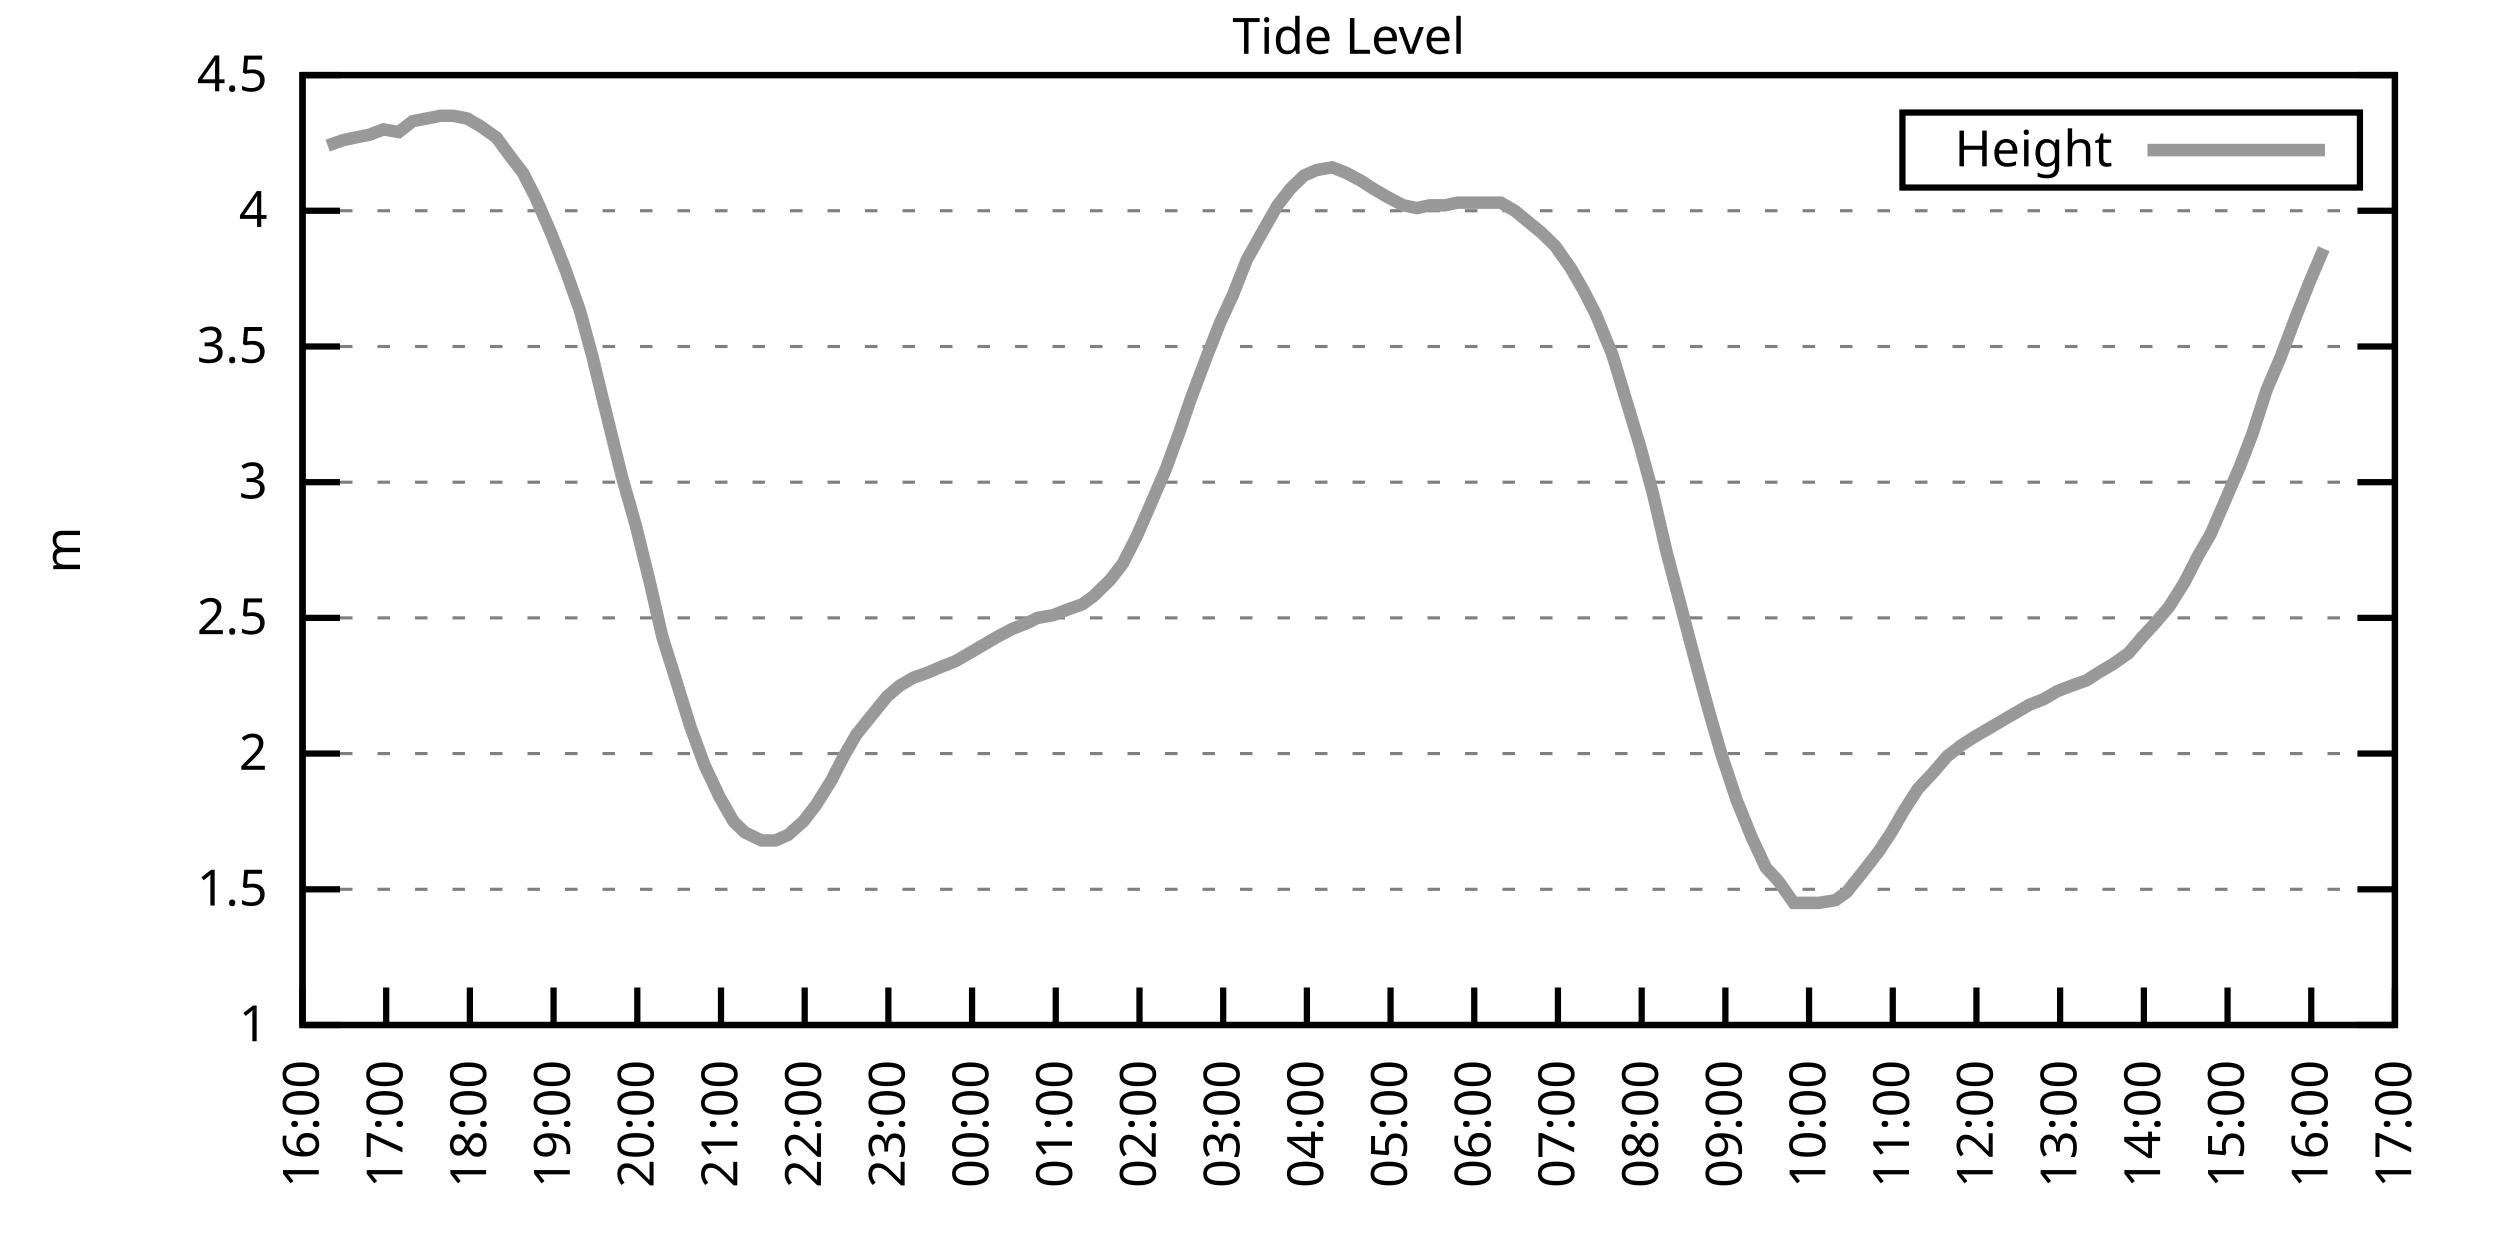
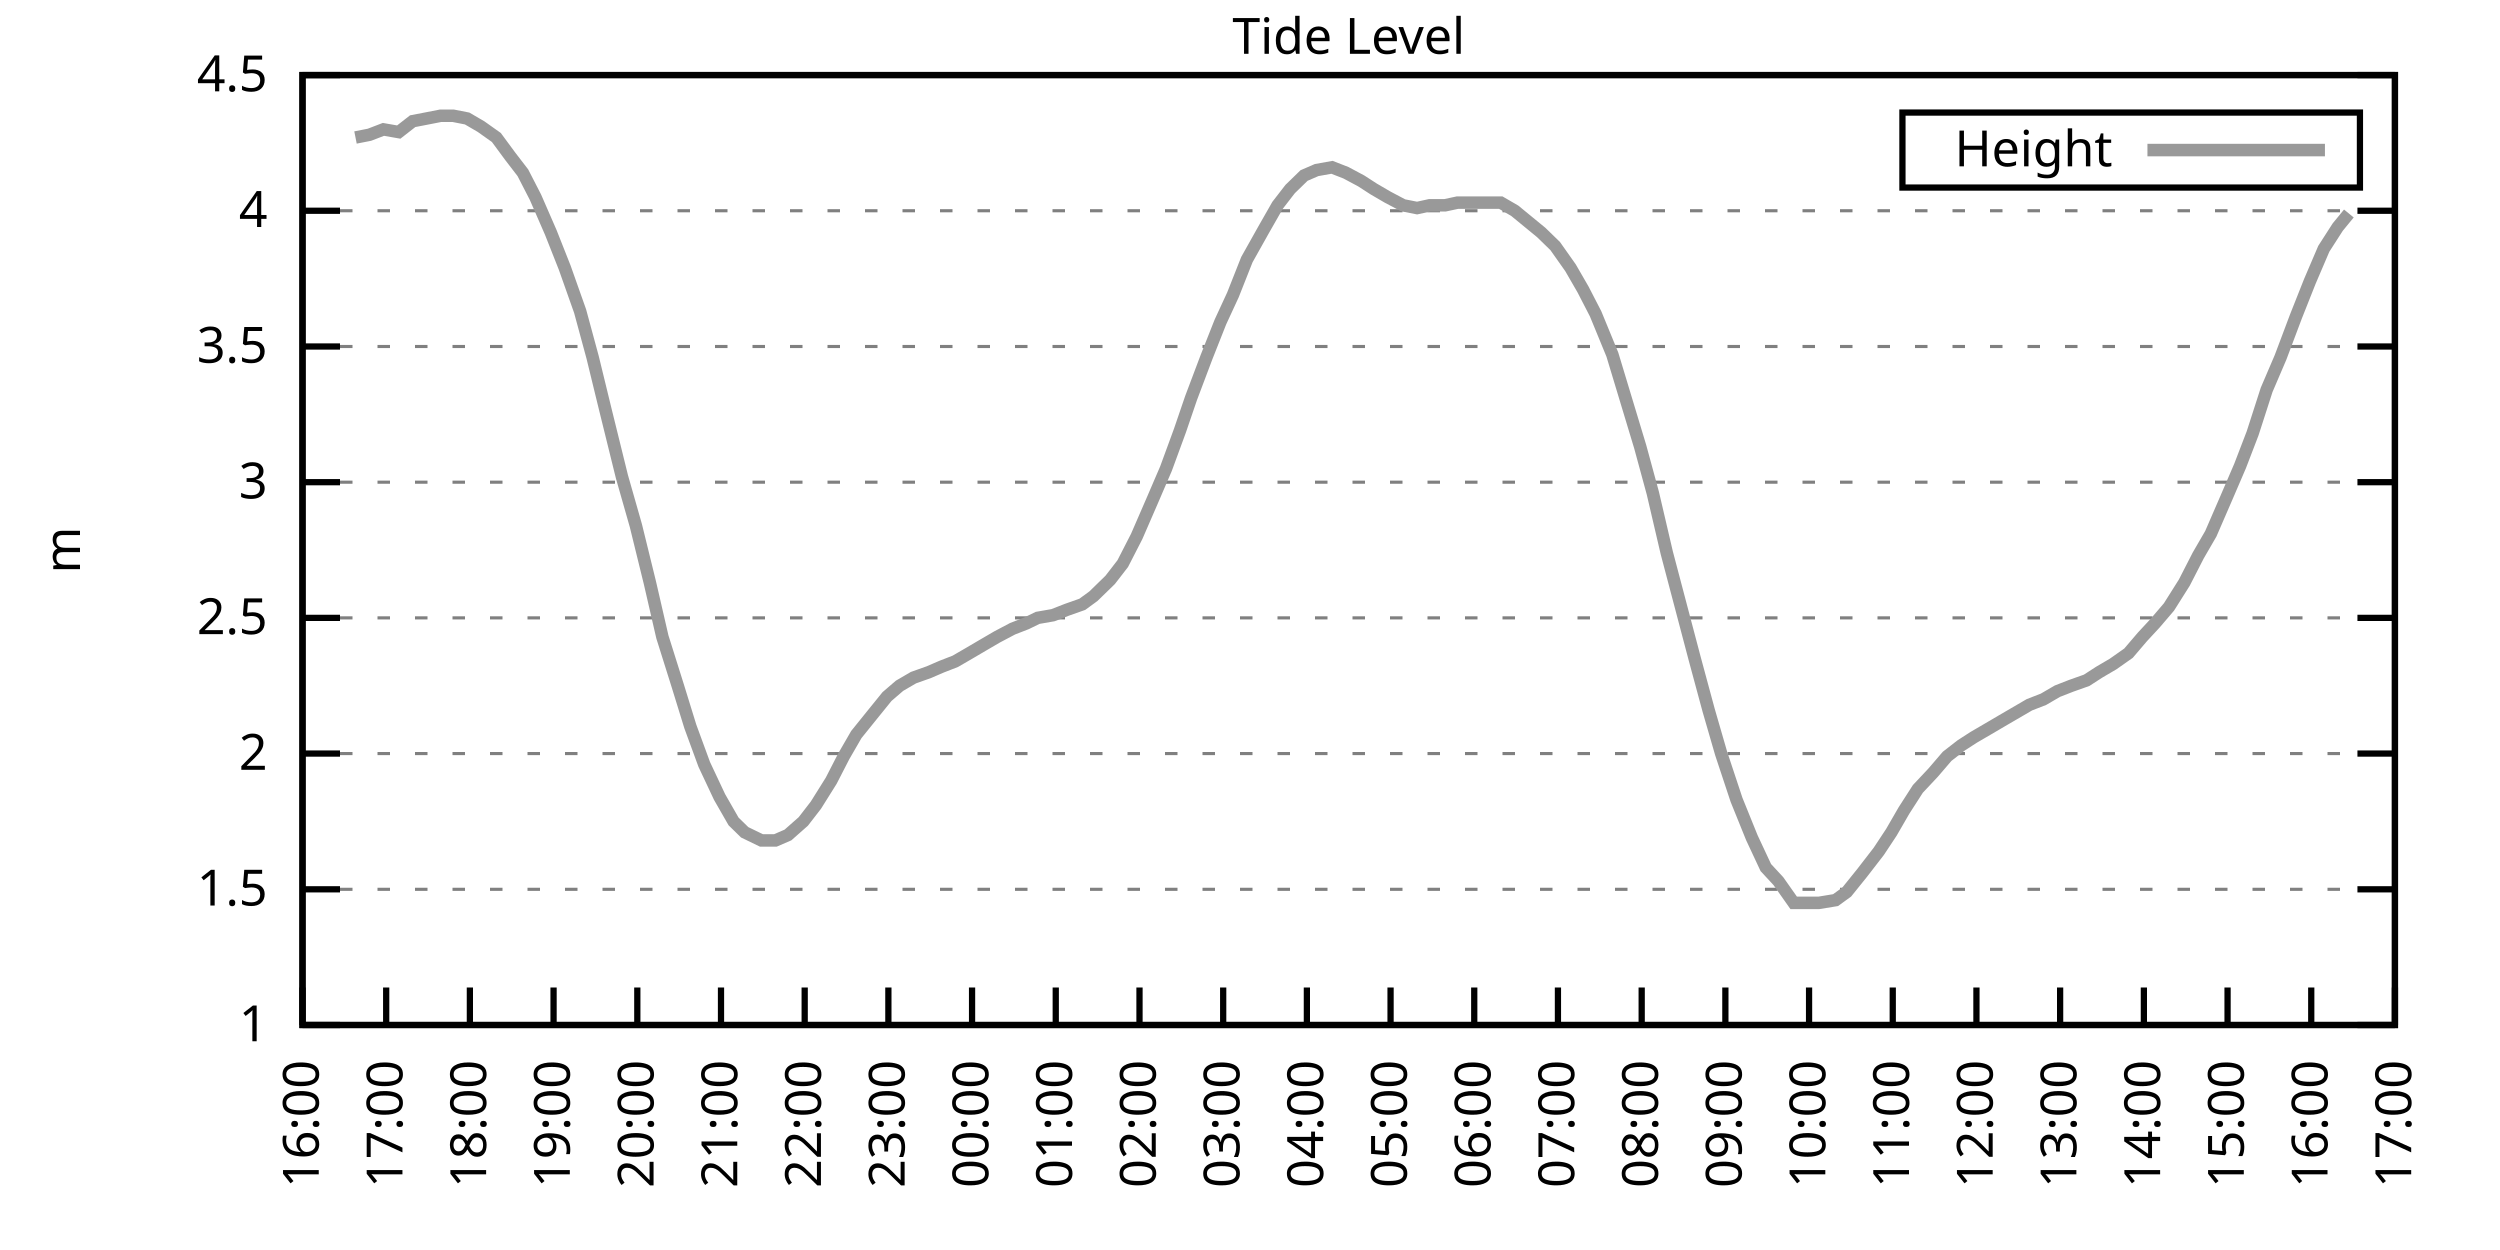
<svg xmlns="http://www.w3.org/2000/svg" xmlns:xlink="http://www.w3.org/1999/xlink" width="400" height="200" viewBox="0 0 400 200">
  <g id="gnuplot_canvas">
    <rect x="0" y="0" width="400" height="200" fill="none" />
    <defs>
      <circle id="gpDot" r="0.5" stroke-width="0.5" stroke="currentColor" />
      <path id="gpPt0" stroke-width="0.333" stroke="currentColor" d="M-1,0 h2 M0,-1 v2" />
      <path id="gpPt1" stroke-width="0.333" stroke="currentColor" d="M-1,-1 L1,1 M1,-1 L-1,1" />
      <path id="gpPt2" stroke-width="0.333" stroke="currentColor" d="M-1,0 L1,0 M0,-1 L0,1 M-1,-1 L1,1 M-1,1 L1,-1" />
      <rect id="gpPt3" stroke-width="0.333" stroke="currentColor" x="-1" y="-1" width="2" height="2" />
      <rect id="gpPt4" stroke-width="0.333" stroke="currentColor" fill="currentColor" x="-1" y="-1" width="2" height="2" />
      <circle id="gpPt5" stroke-width="0.333" stroke="currentColor" cx="0" cy="0" r="1" />
      <use xlink:href="#gpPt5" id="gpPt6" fill="currentColor" stroke="none" />
      <path id="gpPt7" stroke-width="0.333" stroke="currentColor" d="M0,-1.33 L-1.33,0.67 L1.33,0.67 z" />
      <use xlink:href="#gpPt7" id="gpPt8" fill="currentColor" stroke="none" />
      <use xlink:href="#gpPt7" id="gpPt9" stroke="currentColor" transform="rotate(180)" />
      <use xlink:href="#gpPt9" id="gpPt10" fill="currentColor" stroke="none" />
      <use xlink:href="#gpPt3" id="gpPt11" stroke="currentColor" transform="rotate(45)" />
      <use xlink:href="#gpPt11" id="gpPt12" fill="currentColor" stroke="none" />
      <path id="gpPt13" stroke-width="0.333" stroke="currentColor" d="M0,1.330 L1.265,0.411 L0.782,-1.067 L-0.782,-1.076 L-1.265,0.411 z" />
      <use xlink:href="#gpPt13" id="gpPt14" fill="currentColor" stroke="none" />
      <filter id="textbox" filterUnits="objectBoundingBox" x="0" y="0" height="1" width="1">
        <feFlood flood-color="white" flood-opacity="1" result="bgnd" />
        <feComposite in="SourceGraphic" in2="bgnd" operator="atop" />
      </filter>
      <filter id="greybox" filterUnits="objectBoundingBox" x="0" y="0" height="1" width="1">
        <feFlood flood-color="lightgrey" flood-opacity="1" result="grey" />
        <feComposite in="SourceGraphic" in2="grey" operator="atop" />
      </filter>
    </defs>
    <g fill="none" color="white" stroke="currentColor" stroke-width="1.00" stroke-linecap="butt" stroke-linejoin="miter">
</g>
    <g fill="none" color="black" stroke="currentColor" stroke-width="1.00" stroke-linecap="butt" stroke-linejoin="miter">
      <g stroke="none" shape-rendering="crispEdges">
        <polygon fill="rgb(255, 255, 255)" points="48.40,164.00 383.18,164.00 383.18,12.02 48.40,12.02 " />
      </g>
    </g>
    <g fill="none" color="black" stroke="currentColor" stroke-width="1.00" stroke-linecap="butt" stroke-linejoin="miter">
</g>
    <g fill="none" color="black" stroke="black" stroke-width="0.50" stroke-linecap="butt" stroke-linejoin="miter">
</g>
    <g fill="none" color="gray" stroke="currentColor" stroke-width="0.50" stroke-linecap="butt" stroke-linejoin="miter">
      <path stroke="gray" stroke-dasharray="2,4" class="gridline" d="M48.40,164.00 L383.19,164.00  " />
    </g>
    <g fill="none" color="gray" stroke="gray" stroke-width="1.00" stroke-linecap="butt" stroke-linejoin="miter">
</g>
    <g fill="none" color="black" stroke="currentColor" stroke-width="1.00" stroke-linecap="butt" stroke-linejoin="miter">
      <path stroke="black" d="M48.40,164.00 L54.40,164.00 M383.19,164.00 L377.19,164.00  " />
      <g transform="translate(42.80,166.60)" stroke="none" fill="black" font-family="Sans" font-size="8.00" text-anchor="end">
        <text>
          <tspan font-family="Sans"> 1</tspan>
        </text>
      </g>
    </g>
    <g fill="none" color="black" stroke="currentColor" stroke-width="1.00" stroke-linecap="butt" stroke-linejoin="miter">
</g>
    <g fill="none" color="black" stroke="black" stroke-width="0.50" stroke-linecap="butt" stroke-linejoin="miter">
</g>
    <g fill="none" color="gray" stroke="currentColor" stroke-width="0.50" stroke-linecap="butt" stroke-linejoin="miter">
      <path stroke="gray" stroke-dasharray="2,4" class="gridline" d="M48.40,142.29 L383.19,142.29  " />
    </g>
    <g fill="none" color="gray" stroke="gray" stroke-width="1.00" stroke-linecap="butt" stroke-linejoin="miter">
</g>
    <g fill="none" color="black" stroke="currentColor" stroke-width="1.00" stroke-linecap="butt" stroke-linejoin="miter">
      <path stroke="black" d="M48.40,142.29 L54.40,142.29 M383.19,142.29 L377.19,142.29  " />
      <g transform="translate(42.80,144.89)" stroke="none" fill="black" font-family="Sans" font-size="8.00" text-anchor="end">
        <text>
          <tspan font-family="Sans"> 1.5</tspan>
        </text>
      </g>
    </g>
    <g fill="none" color="black" stroke="currentColor" stroke-width="1.00" stroke-linecap="butt" stroke-linejoin="miter">
</g>
    <g fill="none" color="black" stroke="black" stroke-width="0.50" stroke-linecap="butt" stroke-linejoin="miter">
</g>
    <g fill="none" color="gray" stroke="currentColor" stroke-width="0.50" stroke-linecap="butt" stroke-linejoin="miter">
      <path stroke="gray" stroke-dasharray="2,4" class="gridline" d="M48.40,120.57 L383.19,120.57  " />
    </g>
    <g fill="none" color="gray" stroke="gray" stroke-width="1.00" stroke-linecap="butt" stroke-linejoin="miter">
</g>
    <g fill="none" color="black" stroke="currentColor" stroke-width="1.00" stroke-linecap="butt" stroke-linejoin="miter">
      <path stroke="black" d="M48.40,120.57 L54.40,120.57 M383.19,120.57 L377.19,120.57  " />
      <g transform="translate(42.80,123.17)" stroke="none" fill="black" font-family="Sans" font-size="8.00" text-anchor="end">
        <text>
          <tspan font-family="Sans"> 2</tspan>
        </text>
      </g>
    </g>
    <g fill="none" color="black" stroke="currentColor" stroke-width="1.00" stroke-linecap="butt" stroke-linejoin="miter">
</g>
    <g fill="none" color="black" stroke="black" stroke-width="0.50" stroke-linecap="butt" stroke-linejoin="miter">
</g>
    <g fill="none" color="gray" stroke="currentColor" stroke-width="0.50" stroke-linecap="butt" stroke-linejoin="miter">
      <path stroke="gray" stroke-dasharray="2,4" class="gridline" d="M48.40,98.86 L383.19,98.86  " />
    </g>
    <g fill="none" color="gray" stroke="gray" stroke-width="1.00" stroke-linecap="butt" stroke-linejoin="miter">
</g>
    <g fill="none" color="black" stroke="currentColor" stroke-width="1.00" stroke-linecap="butt" stroke-linejoin="miter">
      <path stroke="black" d="M48.40,98.86 L54.40,98.86 M383.19,98.86 L377.19,98.86  " />
      <g transform="translate(42.80,101.46)" stroke="none" fill="black" font-family="Sans" font-size="8.00" text-anchor="end">
        <text>
          <tspan font-family="Sans"> 2.5</tspan>
        </text>
      </g>
    </g>
    <g fill="none" color="black" stroke="currentColor" stroke-width="1.00" stroke-linecap="butt" stroke-linejoin="miter">
</g>
    <g fill="none" color="black" stroke="black" stroke-width="0.50" stroke-linecap="butt" stroke-linejoin="miter">
</g>
    <g fill="none" color="gray" stroke="currentColor" stroke-width="0.50" stroke-linecap="butt" stroke-linejoin="miter">
      <path stroke="gray" stroke-dasharray="2,4" class="gridline" d="M48.40,77.15 L383.19,77.15  " />
    </g>
    <g fill="none" color="gray" stroke="gray" stroke-width="1.00" stroke-linecap="butt" stroke-linejoin="miter">
</g>
    <g fill="none" color="black" stroke="currentColor" stroke-width="1.00" stroke-linecap="butt" stroke-linejoin="miter">
      <path stroke="black" d="M48.40,77.15 L54.40,77.15 M383.19,77.15 L377.19,77.15  " />
      <g transform="translate(42.80,79.75)" stroke="none" fill="black" font-family="Sans" font-size="8.00" text-anchor="end">
        <text>
          <tspan font-family="Sans"> 3</tspan>
        </text>
      </g>
    </g>
    <g fill="none" color="black" stroke="currentColor" stroke-width="1.00" stroke-linecap="butt" stroke-linejoin="miter">
</g>
    <g fill="none" color="black" stroke="black" stroke-width="0.50" stroke-linecap="butt" stroke-linejoin="miter">
</g>
    <g fill="none" color="gray" stroke="currentColor" stroke-width="0.50" stroke-linecap="butt" stroke-linejoin="miter">
      <path stroke="gray" stroke-dasharray="2,4" class="gridline" d="M48.40,55.44 L383.19,55.44  " />
    </g>
    <g fill="none" color="gray" stroke="gray" stroke-width="1.00" stroke-linecap="butt" stroke-linejoin="miter">
</g>
    <g fill="none" color="black" stroke="currentColor" stroke-width="1.00" stroke-linecap="butt" stroke-linejoin="miter">
      <path stroke="black" d="M48.40,55.44 L54.40,55.44 M383.19,55.44 L377.19,55.44  " />
      <g transform="translate(42.80,58.04)" stroke="none" fill="black" font-family="Sans" font-size="8.00" text-anchor="end">
        <text>
          <tspan font-family="Sans"> 3.5</tspan>
        </text>
      </g>
    </g>
    <g fill="none" color="black" stroke="currentColor" stroke-width="1.00" stroke-linecap="butt" stroke-linejoin="miter">
</g>
    <g fill="none" color="black" stroke="black" stroke-width="0.50" stroke-linecap="butt" stroke-linejoin="miter">
</g>
    <g fill="none" color="gray" stroke="currentColor" stroke-width="0.50" stroke-linecap="butt" stroke-linejoin="miter">
      <path stroke="gray" stroke-dasharray="2,4" class="gridline" d="M48.40,33.72 L383.19,33.72  " />
    </g>
    <g fill="none" color="gray" stroke="gray" stroke-width="1.00" stroke-linecap="butt" stroke-linejoin="miter">
</g>
    <g fill="none" color="black" stroke="currentColor" stroke-width="1.00" stroke-linecap="butt" stroke-linejoin="miter">
      <path stroke="black" d="M48.40,33.72 L54.40,33.72 M383.19,33.72 L377.19,33.72  " />
      <g transform="translate(42.80,36.32)" stroke="none" fill="black" font-family="Sans" font-size="8.00" text-anchor="end">
        <text>
          <tspan font-family="Sans"> 4</tspan>
        </text>
      </g>
    </g>
    <g fill="none" color="black" stroke="currentColor" stroke-width="1.00" stroke-linecap="butt" stroke-linejoin="miter">
</g>
    <g fill="none" color="black" stroke="black" stroke-width="0.50" stroke-linecap="butt" stroke-linejoin="miter">
</g>
    <g fill="none" color="gray" stroke="currentColor" stroke-width="0.50" stroke-linecap="butt" stroke-linejoin="miter">
      <path stroke="gray" stroke-dasharray="2,4" class="gridline" d="M48.40,12.01 L383.19,12.01  " />
    </g>
    <g fill="none" color="gray" stroke="gray" stroke-width="1.00" stroke-linecap="butt" stroke-linejoin="miter">
</g>
    <g fill="none" color="black" stroke="currentColor" stroke-width="1.00" stroke-linecap="butt" stroke-linejoin="miter">
      <path stroke="black" d="M48.40,12.01 L54.40,12.01 M383.19,12.01 L377.19,12.01  " />
      <g transform="translate(42.80,14.61)" stroke="none" fill="black" font-family="Sans" font-size="8.00" text-anchor="end">
        <text>
          <tspan font-family="Sans"> 4.5</tspan>
        </text>
      </g>
    </g>
    <g fill="none" color="black" stroke="currentColor" stroke-width="1.00" stroke-linecap="butt" stroke-linejoin="miter">
      <path stroke="black" d="M48.40,164.00 L48.40,158.00  " />
      <g transform="translate(51.00,169.60) rotate(270.00)" stroke="none" fill="black" font-family="Sans" font-size="8.00" text-anchor="end">
        <text>
          <tspan font-family="Sans">16:00</tspan>
        </text>
      </g>
    </g>
    <g fill="none" color="black" stroke="currentColor" stroke-width="1.00" stroke-linecap="butt" stroke-linejoin="miter">
      <path stroke="black" d="M61.79,164.00 L61.79,158.00  " />
      <g transform="translate(64.39,169.60) rotate(270.00)" stroke="none" fill="black" font-family="Sans" font-size="8.00" text-anchor="end">
        <text>
          <tspan font-family="Sans">17:00</tspan>
        </text>
      </g>
    </g>
    <g fill="none" color="black" stroke="currentColor" stroke-width="1.00" stroke-linecap="butt" stroke-linejoin="miter">
      <path stroke="black" d="M75.18,164.00 L75.18,158.00  " />
      <g transform="translate(77.78,169.60) rotate(270.00)" stroke="none" fill="black" font-family="Sans" font-size="8.00" text-anchor="end">
        <text>
          <tspan font-family="Sans">18:00</tspan>
        </text>
      </g>
    </g>
    <g fill="none" color="black" stroke="currentColor" stroke-width="1.00" stroke-linecap="butt" stroke-linejoin="miter">
      <path stroke="black" d="M88.57,164.00 L88.57,158.00  " />
      <g transform="translate(91.17,169.60) rotate(270.00)" stroke="none" fill="black" font-family="Sans" font-size="8.00" text-anchor="end">
        <text>
          <tspan font-family="Sans">19:00</tspan>
        </text>
      </g>
    </g>
    <g fill="none" color="black" stroke="currentColor" stroke-width="1.00" stroke-linecap="butt" stroke-linejoin="miter">
      <path stroke="black" d="M101.97,164.00 L101.97,158.00  " />
      <g transform="translate(104.57,169.60) rotate(270.00)" stroke="none" fill="black" font-family="Sans" font-size="8.00" text-anchor="end">
        <text>
          <tspan font-family="Sans">20:00</tspan>
        </text>
      </g>
    </g>
    <g fill="none" color="black" stroke="currentColor" stroke-width="1.00" stroke-linecap="butt" stroke-linejoin="miter">
      <path stroke="black" d="M115.36,164.00 L115.36,158.00  " />
      <g transform="translate(117.96,169.60) rotate(270.00)" stroke="none" fill="black" font-family="Sans" font-size="8.00" text-anchor="end">
        <text>
          <tspan font-family="Sans">21:00</tspan>
        </text>
      </g>
    </g>
    <g fill="none" color="black" stroke="currentColor" stroke-width="1.00" stroke-linecap="butt" stroke-linejoin="miter">
      <path stroke="black" d="M128.75,164.00 L128.75,158.00  " />
      <g transform="translate(131.35,169.60) rotate(270.00)" stroke="none" fill="black" font-family="Sans" font-size="8.00" text-anchor="end">
        <text>
          <tspan font-family="Sans">22:00</tspan>
        </text>
      </g>
    </g>
    <g fill="none" color="black" stroke="currentColor" stroke-width="1.00" stroke-linecap="butt" stroke-linejoin="miter">
      <path stroke="black" d="M142.14,164.00 L142.14,158.00  " />
      <g transform="translate(144.74,169.60) rotate(270.00)" stroke="none" fill="black" font-family="Sans" font-size="8.00" text-anchor="end">
        <text>
          <tspan font-family="Sans">23:00</tspan>
        </text>
      </g>
    </g>
    <g fill="none" color="black" stroke="currentColor" stroke-width="1.00" stroke-linecap="butt" stroke-linejoin="miter">
      <path stroke="black" d="M155.53,164.00 L155.53,158.00  " />
      <g transform="translate(158.13,169.60) rotate(270.00)" stroke="none" fill="black" font-family="Sans" font-size="8.00" text-anchor="end">
        <text>
          <tspan font-family="Sans">00:00</tspan>
        </text>
      </g>
    </g>
    <g fill="none" color="black" stroke="currentColor" stroke-width="1.00" stroke-linecap="butt" stroke-linejoin="miter">
      <path stroke="black" d="M168.92,164.00 L168.92,158.00  " />
      <g transform="translate(171.52,169.60) rotate(270.00)" stroke="none" fill="black" font-family="Sans" font-size="8.00" text-anchor="end">
        <text>
          <tspan font-family="Sans">01:00</tspan>
        </text>
      </g>
    </g>
    <g fill="none" color="black" stroke="currentColor" stroke-width="1.00" stroke-linecap="butt" stroke-linejoin="miter">
      <path stroke="black" d="M182.32,164.00 L182.32,158.00  " />
      <g transform="translate(184.92,169.60) rotate(270.00)" stroke="none" fill="black" font-family="Sans" font-size="8.00" text-anchor="end">
        <text>
          <tspan font-family="Sans">02:00</tspan>
        </text>
      </g>
    </g>
    <g fill="none" color="black" stroke="currentColor" stroke-width="1.00" stroke-linecap="butt" stroke-linejoin="miter">
      <path stroke="black" d="M195.71,164.00 L195.71,158.00  " />
      <g transform="translate(198.31,169.60) rotate(270.00)" stroke="none" fill="black" font-family="Sans" font-size="8.00" text-anchor="end">
        <text>
          <tspan font-family="Sans">03:00</tspan>
        </text>
      </g>
    </g>
    <g fill="none" color="black" stroke="currentColor" stroke-width="1.00" stroke-linecap="butt" stroke-linejoin="miter">
      <path stroke="black" d="M209.10,164.00 L209.10,158.00  " />
      <g transform="translate(211.70,169.60) rotate(270.00)" stroke="none" fill="black" font-family="Sans" font-size="8.00" text-anchor="end">
        <text>
          <tspan font-family="Sans">04:00</tspan>
        </text>
      </g>
    </g>
    <g fill="none" color="black" stroke="currentColor" stroke-width="1.00" stroke-linecap="butt" stroke-linejoin="miter">
      <path stroke="black" d="M222.49,164.00 L222.49,158.00  " />
      <g transform="translate(225.09,169.60) rotate(270.00)" stroke="none" fill="black" font-family="Sans" font-size="8.00" text-anchor="end">
        <text>
          <tspan font-family="Sans">05:00</tspan>
        </text>
      </g>
    </g>
    <g fill="none" color="black" stroke="currentColor" stroke-width="1.00" stroke-linecap="butt" stroke-linejoin="miter">
      <path stroke="black" d="M235.88,164.00 L235.88,158.00  " />
      <g transform="translate(238.48,169.60) rotate(270.00)" stroke="none" fill="black" font-family="Sans" font-size="8.00" text-anchor="end">
        <text>
          <tspan font-family="Sans">06:00</tspan>
        </text>
      </g>
    </g>
    <g fill="none" color="black" stroke="currentColor" stroke-width="1.00" stroke-linecap="butt" stroke-linejoin="miter">
      <path stroke="black" d="M249.27,164.00 L249.27,158.00  " />
      <g transform="translate(251.87,169.60) rotate(270.00)" stroke="none" fill="black" font-family="Sans" font-size="8.00" text-anchor="end">
        <text>
          <tspan font-family="Sans">07:00</tspan>
        </text>
      </g>
    </g>
    <g fill="none" color="black" stroke="currentColor" stroke-width="1.00" stroke-linecap="butt" stroke-linejoin="miter">
      <path stroke="black" d="M262.67,164.00 L262.67,158.00  " />
      <g transform="translate(265.27,169.60) rotate(270.00)" stroke="none" fill="black" font-family="Sans" font-size="8.00" text-anchor="end">
        <text>
          <tspan font-family="Sans">08:00</tspan>
        </text>
      </g>
    </g>
    <g fill="none" color="black" stroke="currentColor" stroke-width="1.00" stroke-linecap="butt" stroke-linejoin="miter">
      <path stroke="black" d="M276.06,164.00 L276.06,158.00  " />
      <g transform="translate(278.66,169.60) rotate(270.00)" stroke="none" fill="black" font-family="Sans" font-size="8.00" text-anchor="end">
        <text>
          <tspan font-family="Sans">09:00</tspan>
        </text>
      </g>
    </g>
    <g fill="none" color="black" stroke="currentColor" stroke-width="1.00" stroke-linecap="butt" stroke-linejoin="miter">
      <path stroke="black" d="M289.45,164.00 L289.45,158.00  " />
      <g transform="translate(292.05,169.60) rotate(270.00)" stroke="none" fill="black" font-family="Sans" font-size="8.00" text-anchor="end">
        <text>
          <tspan font-family="Sans">10:00</tspan>
        </text>
      </g>
    </g>
    <g fill="none" color="black" stroke="currentColor" stroke-width="1.00" stroke-linecap="butt" stroke-linejoin="miter">
      <path stroke="black" d="M302.84,164.00 L302.84,158.00  " />
      <g transform="translate(305.44,169.60) rotate(270.00)" stroke="none" fill="black" font-family="Sans" font-size="8.00" text-anchor="end">
        <text>
          <tspan font-family="Sans">11:00</tspan>
        </text>
      </g>
    </g>
    <g fill="none" color="black" stroke="currentColor" stroke-width="1.00" stroke-linecap="butt" stroke-linejoin="miter">
      <path stroke="black" d="M316.23,164.00 L316.23,158.00  " />
      <g transform="translate(318.83,169.60) rotate(270.00)" stroke="none" fill="black" font-family="Sans" font-size="8.00" text-anchor="end">
        <text>
          <tspan font-family="Sans">12:00</tspan>
        </text>
      </g>
    </g>
    <g fill="none" color="black" stroke="currentColor" stroke-width="1.00" stroke-linecap="butt" stroke-linejoin="miter">
      <path stroke="black" d="M329.62,164.00 L329.62,158.00  " />
      <g transform="translate(332.22,169.60) rotate(270.00)" stroke="none" fill="black" font-family="Sans" font-size="8.00" text-anchor="end">
        <text>
          <tspan font-family="Sans">13:00</tspan>
        </text>
      </g>
    </g>
    <g fill="none" color="black" stroke="currentColor" stroke-width="1.00" stroke-linecap="butt" stroke-linejoin="miter">
      <path stroke="black" d="M343.02,164.00 L343.02,158.00  " />
      <g transform="translate(345.62,169.60) rotate(270.00)" stroke="none" fill="black" font-family="Sans" font-size="8.00" text-anchor="end">
        <text>
          <tspan font-family="Sans">14:00</tspan>
        </text>
      </g>
    </g>
    <g fill="none" color="black" stroke="currentColor" stroke-width="1.00" stroke-linecap="butt" stroke-linejoin="miter">
      <path stroke="black" d="M356.41,164.00 L356.41,158.00  " />
      <g transform="translate(359.01,169.60) rotate(270.00)" stroke="none" fill="black" font-family="Sans" font-size="8.00" text-anchor="end">
        <text>
          <tspan font-family="Sans">15:00</tspan>
        </text>
      </g>
    </g>
    <g fill="none" color="black" stroke="currentColor" stroke-width="1.00" stroke-linecap="butt" stroke-linejoin="miter">
      <path stroke="black" d="M369.80,164.00 L369.80,158.00  " />
      <g transform="translate(372.40,169.60) rotate(270.00)" stroke="none" fill="black" font-family="Sans" font-size="8.00" text-anchor="end">
        <text>
          <tspan font-family="Sans">16:00</tspan>
        </text>
      </g>
    </g>
    <g fill="none" color="black" stroke="currentColor" stroke-width="1.00" stroke-linecap="butt" stroke-linejoin="miter">
      <path stroke="black" d="M383.19,164.00 L383.19,158.00  " />
      <g transform="translate(385.79,169.60) rotate(270.00)" stroke="none" fill="black" font-family="Sans" font-size="8.00" text-anchor="end">
        <text>
          <tspan font-family="Sans">17:00</tspan>
        </text>
      </g>
    </g>
    <g fill="none" color="black" stroke="currentColor" stroke-width="1.00" stroke-linecap="butt" stroke-linejoin="miter">
</g>
    <g fill="none" color="black" stroke="currentColor" stroke-width="1.00" stroke-linecap="butt" stroke-linejoin="miter">
      <path stroke="black" d="M48.40,12.01 L48.40,164.00 L383.19,164.00 L383.19,12.01 L48.40,12.01 Z  " />
    </g>
    <g fill="none" color="black" stroke="currentColor" stroke-width="1.00" stroke-linecap="butt" stroke-linejoin="miter">
</g>
    <g fill="none" color="black" stroke="currentColor" stroke-width="1.00" stroke-linecap="butt" stroke-linejoin="miter">
      <path stroke="black" d="M304.39,30.01 L304.39,18.01 L377.59,18.01 L377.59,30.01 L304.39,30.01 Z  " />
    </g>
    <g id="Tide_level_plot_1">
      <g fill="none" color="white" stroke="black" stroke-width="2.00" stroke-linecap="butt" stroke-linejoin="miter">
</g>
      <g fill="none" color="black" stroke="currentColor" stroke-width="2.00" stroke-linecap="butt" stroke-linejoin="miter">
        <g transform="translate(337.99,26.61)" stroke="none" fill="black" font-family="Sans" font-size="8.00" text-anchor="end">
          <text>
            <tspan font-family="Sans">Height</tspan>
          </text>
        </g>
      </g>
      <g fill="none" color="black" stroke="currentColor" stroke-width="2.00" stroke-linecap="butt" stroke-linejoin="miter">
-         <path stroke="rgb(153, 153, 153)" d="M343.59,24.01 L371.99,24.01 M52.42,23.30 L54.87,22.43 L56.88,22.00 L59.11,21.56 L61.35,20.70 L63.80,21.13   L66.03,19.39 L68.26,18.96 L70.50,18.52 L72.50,18.52 L74.74,18.96 L76.97,20.26 L79.42,22.00 L81.66,25.04   L83.66,27.64 L85.67,31.55 L88.13,37.20 L90.36,42.84 L92.82,49.79 L94.82,57.17 L96.83,65.42 L99.51,76.28   L101.74,84.10 L103.98,93.22 L105.98,101.90 L108.44,109.72 L110.45,116.23 L112.68,122.31 L115.13,127.52 L117.37,131.43   L119.15,133.17 L121.83,134.47 L124.06,134.47 L126.07,133.60 L128.53,131.43 L130.54,128.83 L132.99,124.92 L135.00,121.01   L137.01,117.53 L139.46,114.49 L141.92,111.45 L143.93,109.72 L146.16,108.42 L148.61,107.55 L150.62,106.68 L152.85,105.81   L155.09,104.51 L157.32,103.20 L159.55,101.90 L162.01,100.60 L164.24,99.73 L166.02,98.86 L168.48,98.43 L170.71,97.56   L173.17,96.69 L174.95,95.39 L177.63,92.78 L179.64,90.18 L181.87,85.83 L184.32,80.19 L186.56,74.98 L188.79,68.90   L190.57,63.69 L193.03,57.17 L195.26,51.53 L197.27,47.18 L199.50,41.54 L202.18,36.76 L204.41,32.85 L206.42,30.25   L208.65,28.08 L210.66,27.21 L213.12,26.77 L215.35,27.64 L217.80,28.95 L219.81,30.25 L222.04,31.55 L224.50,32.85   L226.73,33.29 L228.74,32.85 L231.20,32.85 L233.20,32.42 L235.66,32.42 L237.67,32.42 L240.12,32.42 L242.36,33.72   L246.60,37.20 L248.83,39.37 L251.28,42.84 L253.29,46.32 L255.30,50.22 L257.98,56.74 L260.21,64.12 L262.44,71.50   L264.45,78.89 L266.68,88.44 L271.15,105.38 L273.38,113.63 L275.39,120.57 L277.84,127.96 L280.30,134.04 L282.53,138.81   L284.54,140.98 L286.99,144.46 L289.23,144.46 L291.01,144.46 L293.69,144.02 L295.48,142.72 L297.93,139.68 L300.61,136.21   L302.62,133.17 L304.63,129.69 L306.86,126.22 L309.31,123.61 L311.54,121.01 L313.78,119.27 L315.79,117.97 L318.02,116.67   L320.25,115.36 L324.71,112.76 L326.95,111.89 L329.18,110.59 L331.41,109.72 L333.86,108.85 L335.87,107.55 L338.10,106.24   L340.56,104.51 L342.79,101.90 L344.80,99.73 L347.03,97.12 L349.49,93.22 L351.72,88.87 L353.73,85.40 L356.18,79.75   L358.42,74.54 L360.42,69.33 L362.66,62.38 L364.89,57.17 L367.34,50.66 L369.58,45.01 L371.81,39.80  " />
+         <path stroke="rgb(153, 153, 153)" d="M343.59,24.01 L371.99,24.01 M56.88,22.00 L59.11,21.56 L61.35,20.70 L63.80,21.13 L66.03,19.39 L68.26,18.96   L70.50,18.52 L72.50,18.52 L74.74,18.96 L76.97,20.26 L79.42,22.00 L81.66,25.04 L83.66,27.64 L85.67,31.55   L88.13,37.20 L90.36,42.84 L92.82,49.79 L94.82,57.17 L96.83,65.42 L99.51,76.28 L101.74,84.10 L103.98,93.22   L105.98,101.90 L108.44,109.72 L110.45,116.23 L112.68,122.31 L115.13,127.52 L117.37,131.43 L119.15,133.17 L121.83,134.47   L124.06,134.47 L126.07,133.60 L128.53,131.43 L130.54,128.83 L132.99,124.92 L135.00,121.01 L137.01,117.53 L139.46,114.49   L141.92,111.45 L143.93,109.72 L146.16,108.42 L148.61,107.55 L150.62,106.68 L152.85,105.81 L155.09,104.51 L157.32,103.20   L159.55,101.90 L162.01,100.60 L164.24,99.73 L166.02,98.86 L168.48,98.43 L170.71,97.56 L173.17,96.69 L174.95,95.39   L177.63,92.78 L179.64,90.18 L181.87,85.83 L184.32,80.19 L186.56,74.98 L188.79,68.90 L190.57,63.69 L193.03,57.17   L195.26,51.53 L197.27,47.18 L199.50,41.54 L202.18,36.76 L204.41,32.85 L206.42,30.25 L208.65,28.08 L210.66,27.21   L213.12,26.77 L215.35,27.64 L217.80,28.95 L219.81,30.25 L222.04,31.55 L224.50,32.85 L226.73,33.29 L228.74,32.85   L231.20,32.85 L233.20,32.42 L235.66,32.42 L237.67,32.42 L240.12,32.42 L242.36,33.72 L246.60,37.20 L248.83,39.37   L251.28,42.84 L253.29,46.32 L255.30,50.22 L257.98,56.74 L260.21,64.12 L262.44,71.50 L264.45,78.89 L266.68,88.44   L271.15,105.38 L273.38,113.63 L275.39,120.57 L277.84,127.96 L280.30,134.04 L282.53,138.81 L284.54,140.98 L286.99,144.46   L289.23,144.46 L291.01,144.46 L293.69,144.02 L295.48,142.72 L297.93,139.68 L300.61,136.21 L302.62,133.17 L304.63,129.69   L306.86,126.22 L309.31,123.61 L311.54,121.01 L313.78,119.27 L315.79,117.97 L318.02,116.67 L320.25,115.36 L324.71,112.76   L326.95,111.89 L329.18,110.59 L331.41,109.72 L333.86,108.85 L335.87,107.55 L338.10,106.24 L340.56,104.51 L342.79,101.90   L344.80,99.73 L347.03,97.12 L349.49,93.22 L351.72,88.87 L353.73,85.40 L356.18,79.75 L358.42,74.54 L360.42,69.33   L362.66,62.38 L364.89,57.17 L367.34,50.66 L369.58,45.01 L371.81,39.80 L374.04,36.33 L375.82,34.16  " />
      </g>
    </g>
    <g fill="none" color="black" stroke="currentColor" stroke-width="2.00" stroke-linecap="butt" stroke-linejoin="miter">
</g>
    <g fill="none" color="black" stroke="black" stroke-width="1.00" stroke-linecap="butt" stroke-linejoin="miter">
</g>
    <g fill="none" color="black" stroke="currentColor" stroke-width="1.00" stroke-linecap="butt" stroke-linejoin="miter">
      <path stroke="black" d="M48.40,12.01 L48.40,164.00 L383.19,164.00 L383.19,12.01 L48.40,12.01 Z  " />
      <g transform="translate(12.80,88.01) rotate(270.00)" stroke="none" fill="black" font-family="Sans" font-size="8.00" text-anchor="middle">
        <text>
          <tspan font-family="Sans">m</tspan>
        </text>
      </g>
    </g>
    <g fill="none" color="black" stroke="currentColor" stroke-width="1.00" stroke-linecap="butt" stroke-linejoin="miter">
</g>
    <g fill="none" color="black" stroke="currentColor" stroke-width="1.00" stroke-linecap="butt" stroke-linejoin="miter">
      <g transform="translate(215.79,8.61)" stroke="none" fill="black" font-family="Sans" font-size="8.00" text-anchor="middle">
        <text>
          <tspan font-family="Sans">Tide Level</tspan>
        </text>
      </g>
    </g>
    <g fill="none" color="black" stroke="currentColor" stroke-width="1.00" stroke-linecap="butt" stroke-linejoin="miter">
</g>
  </g>
</svg>
